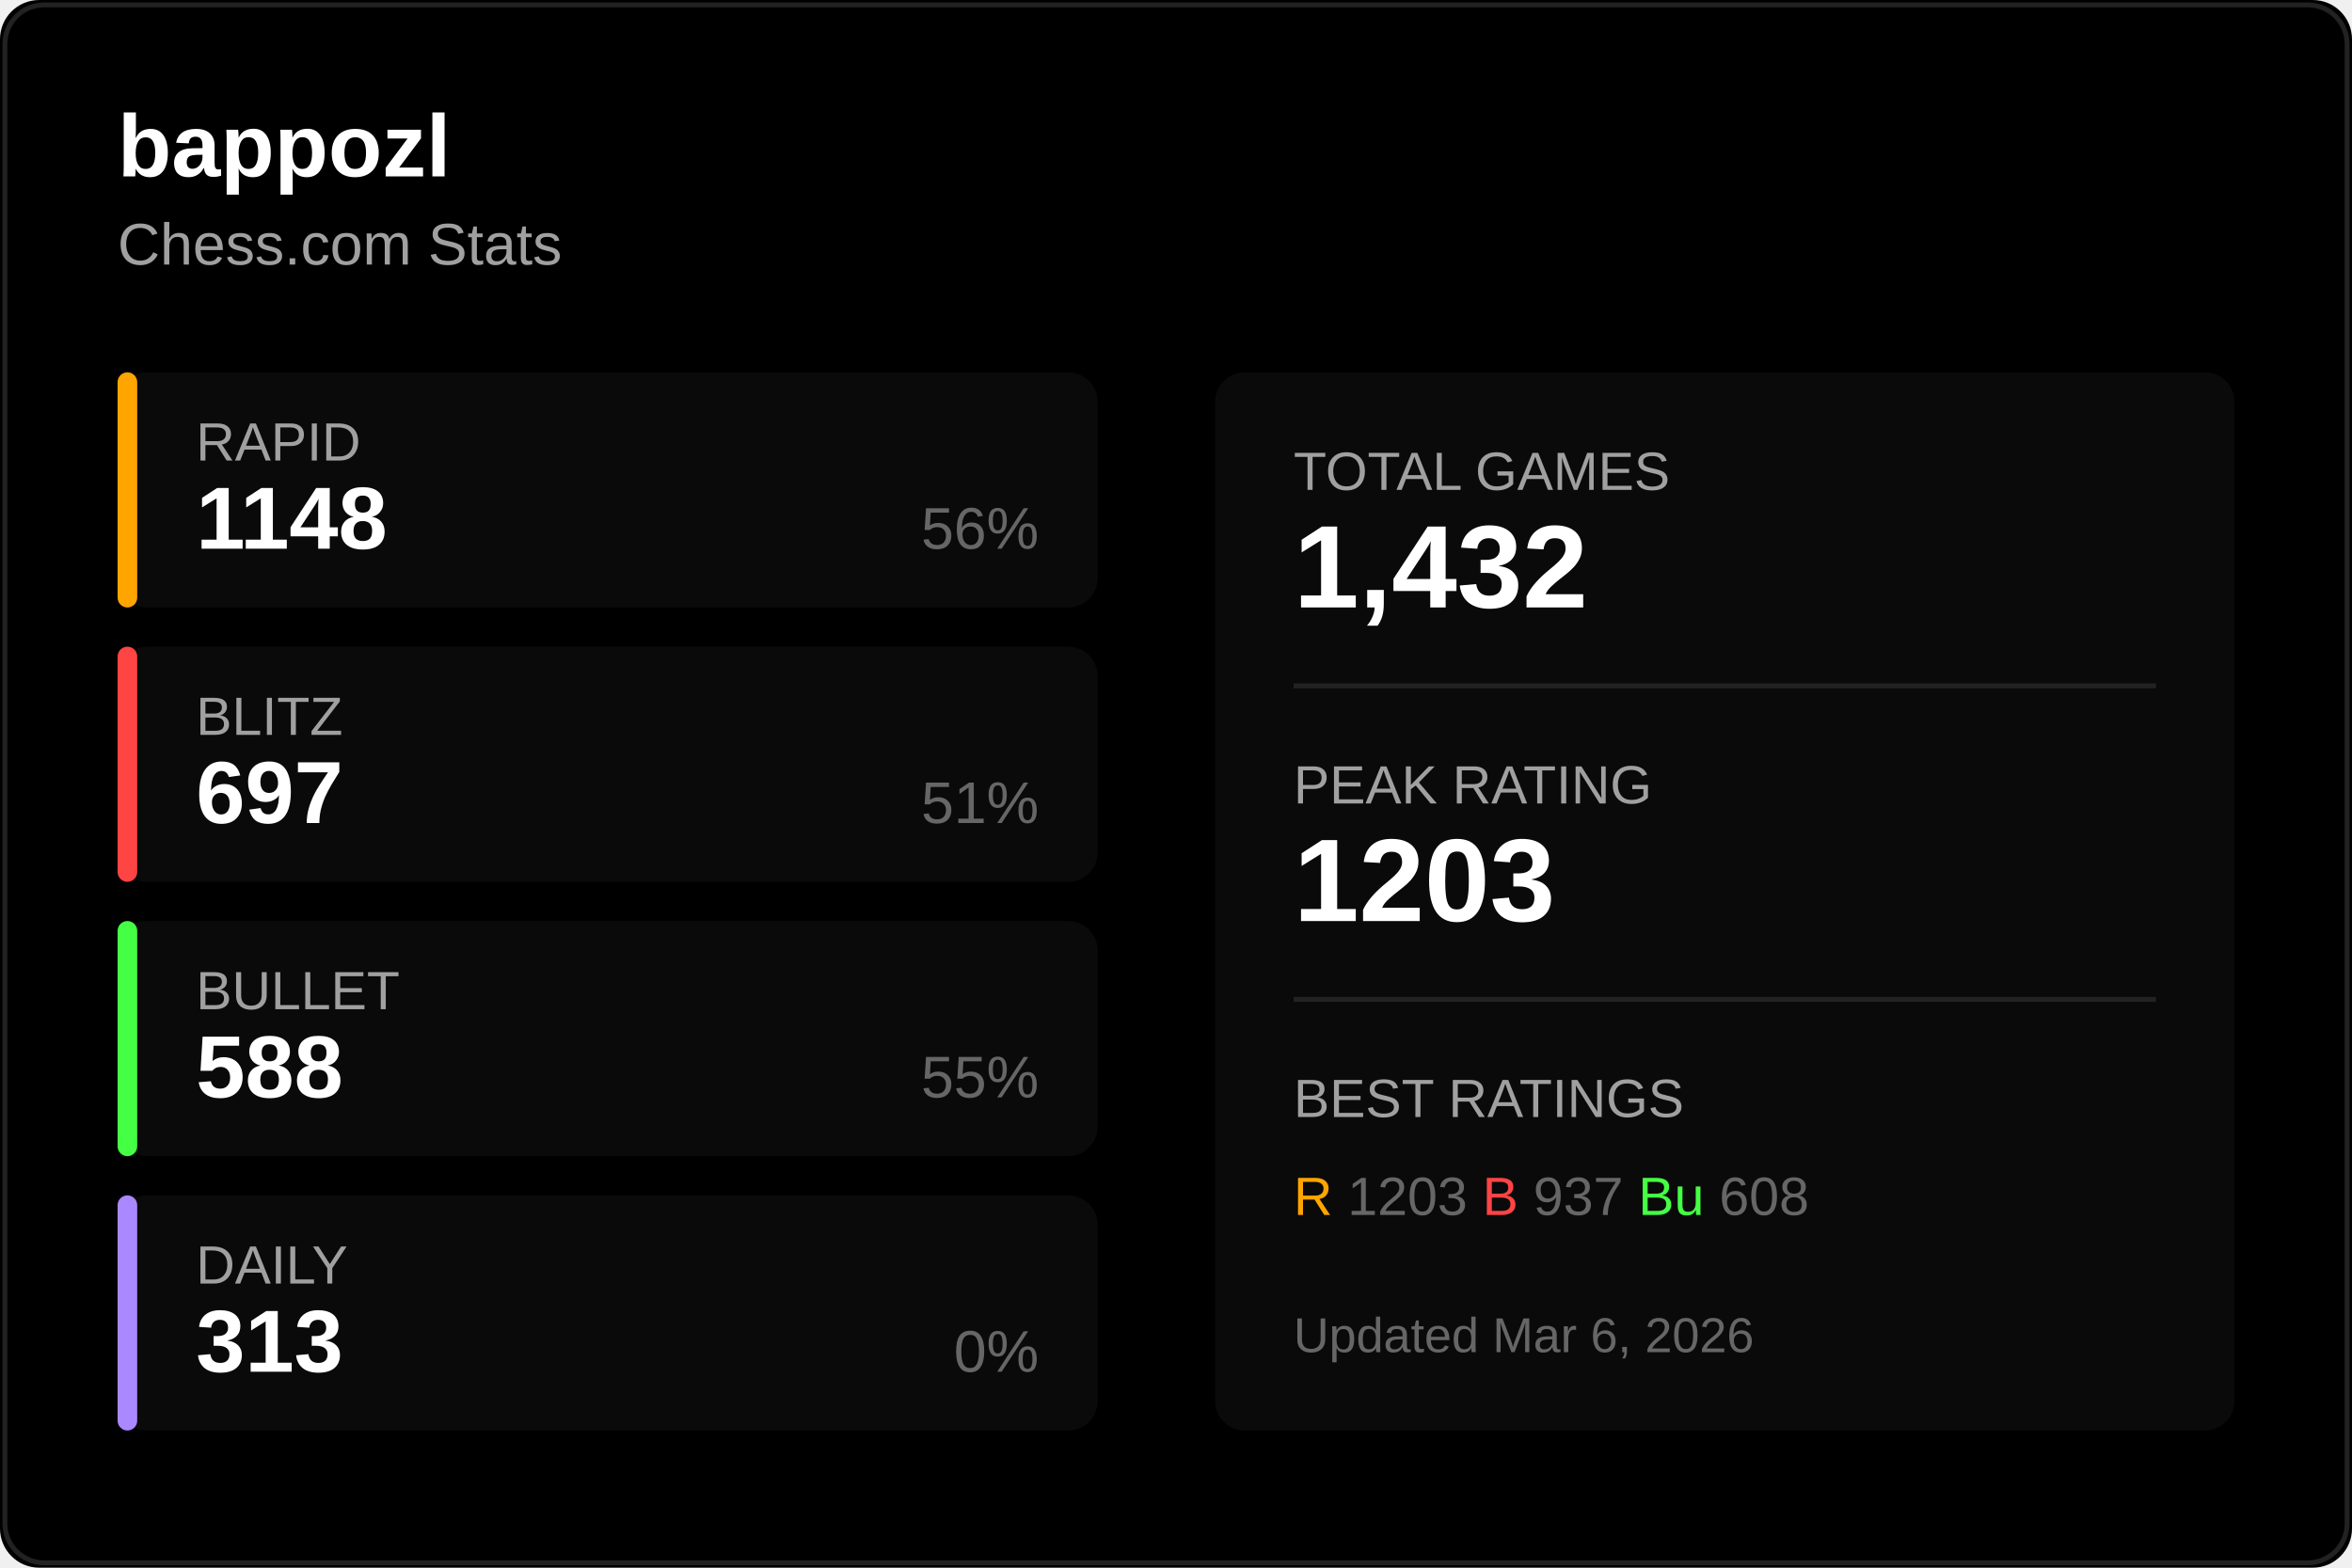
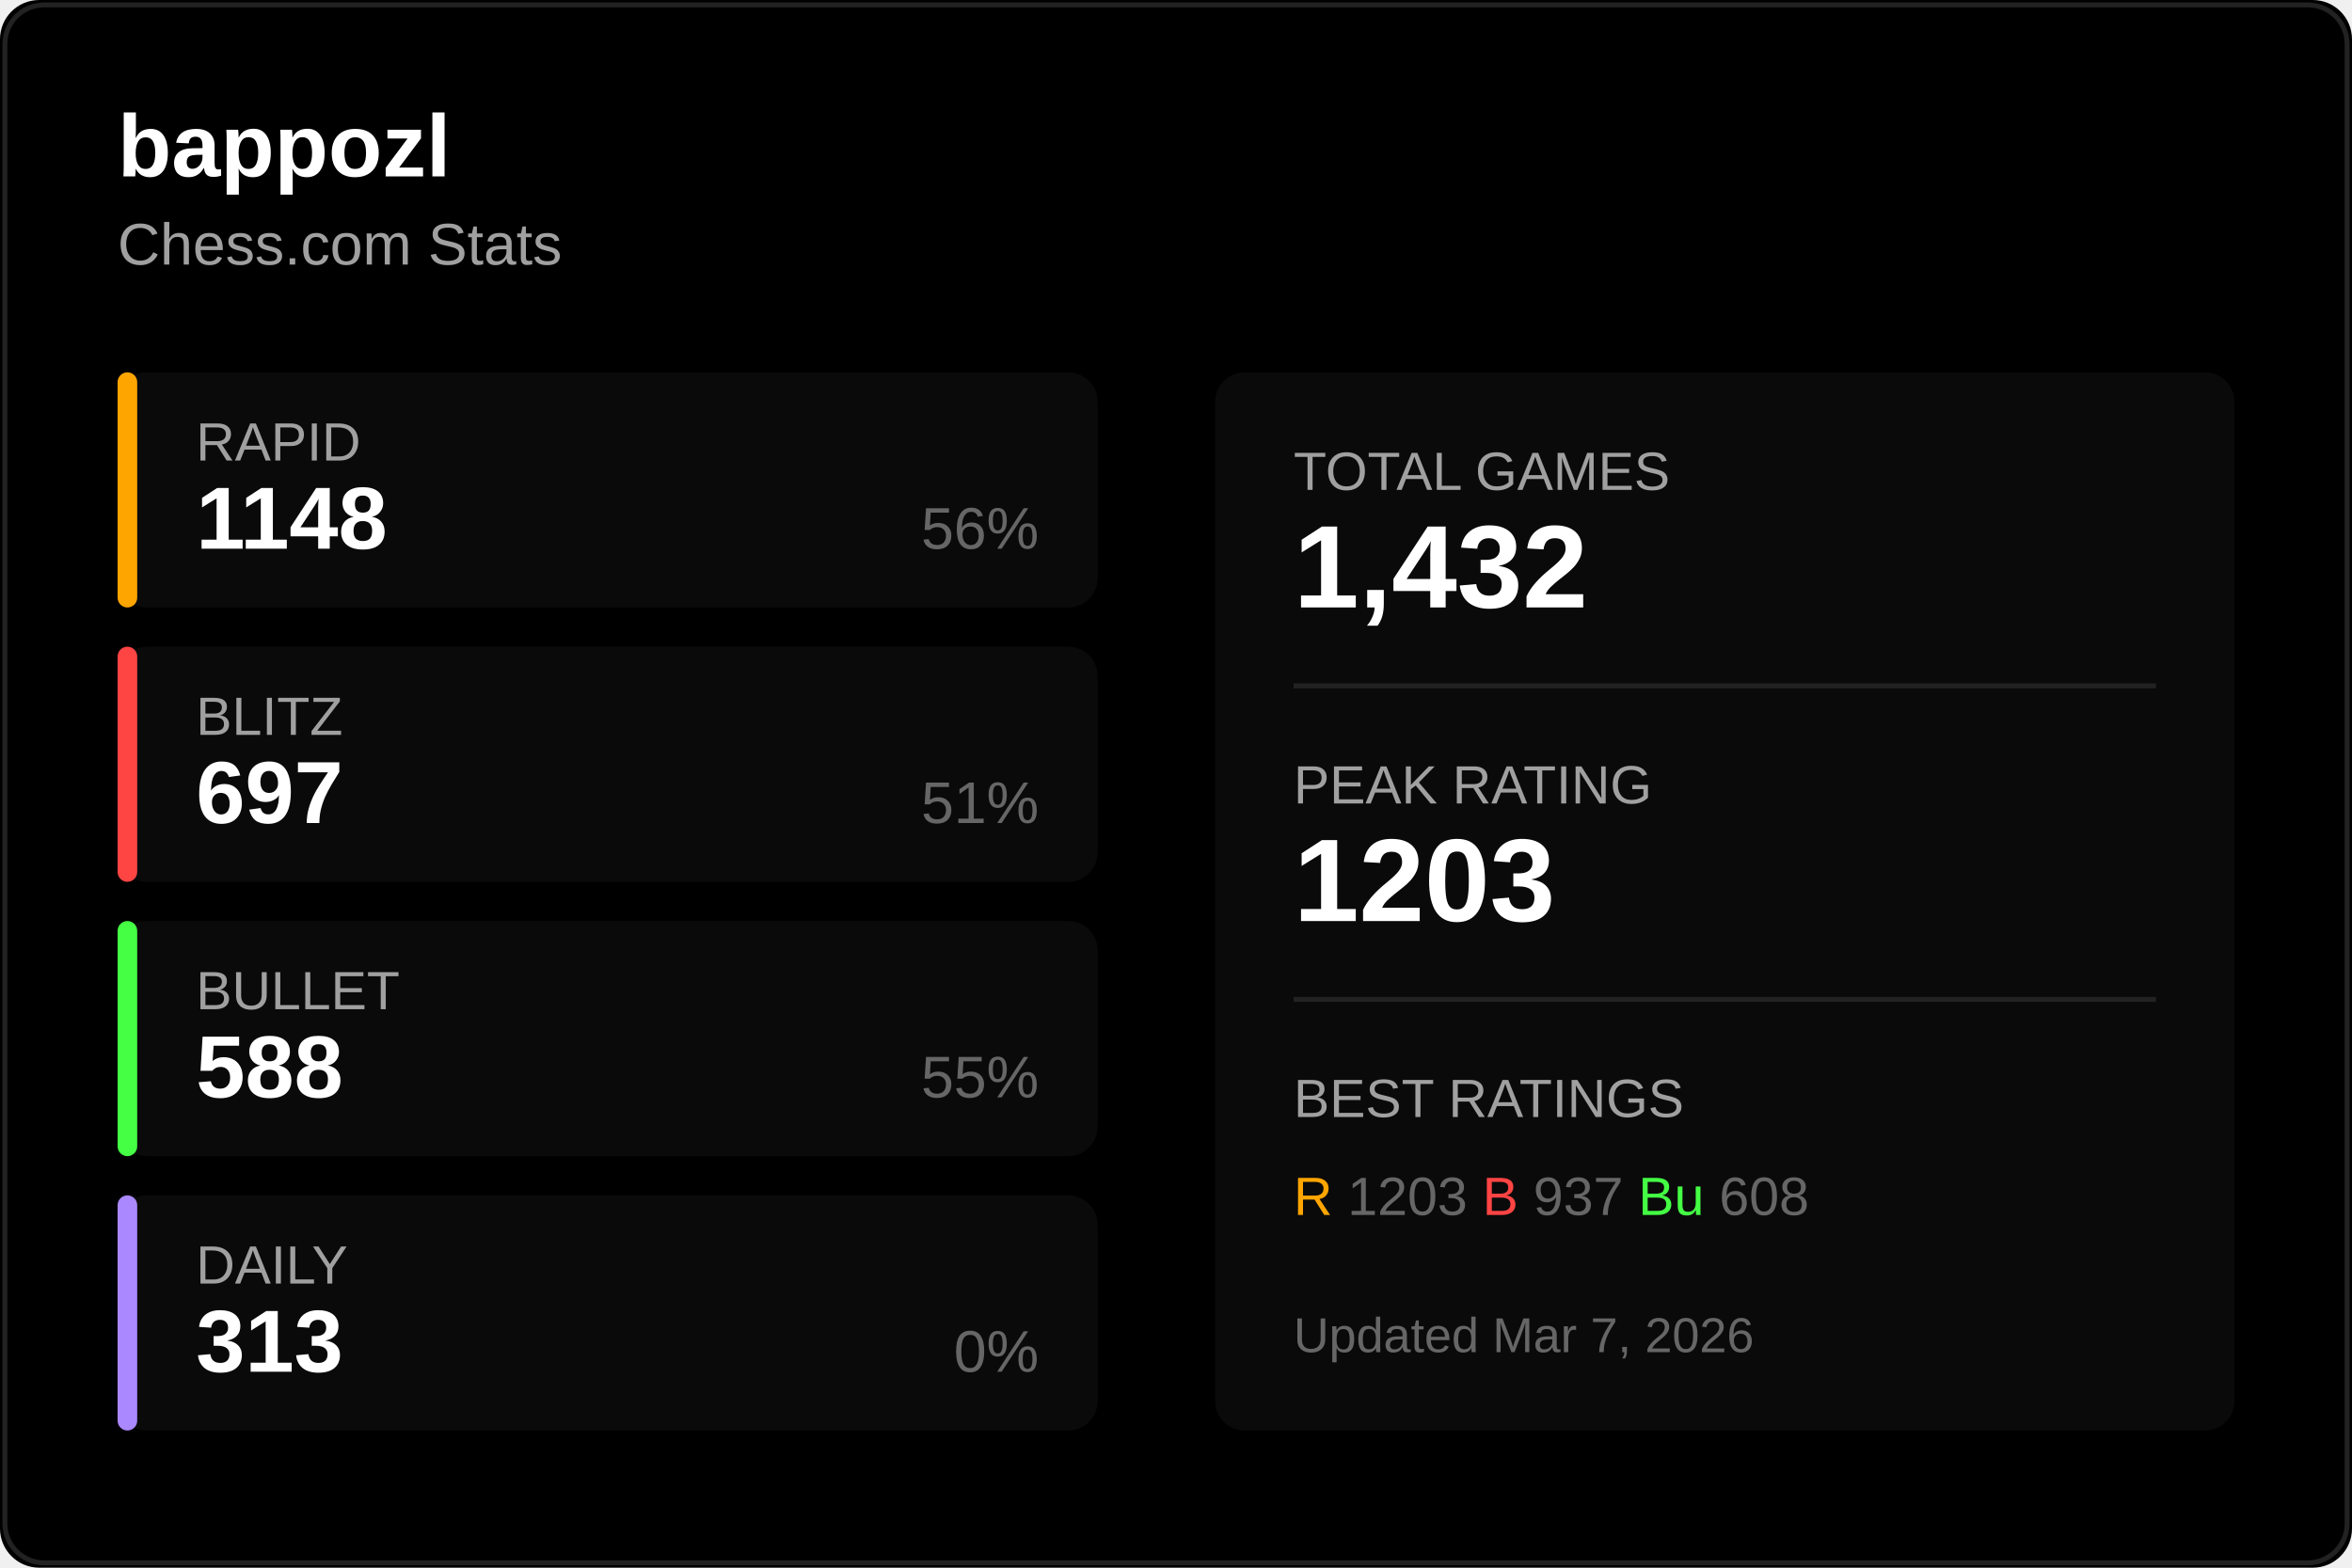
<svg xmlns="http://www.w3.org/2000/svg" width="480" height="320">
  <rect width="480" height="320" fill="#000000" rx="8" />
  <rect x="1" y="1" width="478" height="318" fill="none" stroke="#222222" rx="8" />
  <text x="24" y="36" fill="#ffffff" font-size="18" font-weight="600" font-family="Segoe UI, Arial, sans-serif">
    bappozl
  </text>
  <text x="24" y="54" fill="#a0a0a0" font-size="12" font-family="Segoe UI, Arial, sans-serif">
    Chess.com Stats
  </text>
  <g transform="translate(24, 76)">
    <rect width="200" height="48" fill="#0a0a0a" rx="6" />
    <rect width="4" height="48" fill="#ffa500" rx="2" />
    <text x="16" y="18" fill="#a0a0a0" font-size="11" font-family="Segoe UI, Arial, sans-serif">RAPID</text>
    <text x="16" y="36" fill="#ffffff" font-size="18" font-weight="600" font-family="Segoe UI, Arial, sans-serif">1148</text>
    <text x="188" y="36" fill="#666666" font-size="12" font-family="Segoe UI, Arial, sans-serif" text-anchor="end">56%</text>
  </g>
  <g transform="translate(24, 132)">
    <rect width="200" height="48" fill="#0a0a0a" rx="6" />
    <rect width="4" height="48" fill="#ff4444" rx="2" />
    <text x="16" y="18" fill="#a0a0a0" font-size="11" font-family="Segoe UI, Arial, sans-serif">BLITZ</text>
    <text x="16" y="36" fill="#ffffff" font-size="18" font-weight="600" font-family="Segoe UI, Arial, sans-serif">697</text>
    <text x="188" y="36" fill="#666666" font-size="12" font-family="Segoe UI, Arial, sans-serif" text-anchor="end">51%</text>
  </g>
  <g transform="translate(24, 188)">
    <rect width="200" height="48" fill="#0a0a0a" rx="6" />
    <rect width="4" height="48" fill="#44ff44" rx="2" />
    <text x="16" y="18" fill="#a0a0a0" font-size="11" font-family="Segoe UI, Arial, sans-serif">BULLET</text>
    <text x="16" y="36" fill="#ffffff" font-size="18" font-weight="600" font-family="Segoe UI, Arial, sans-serif">588</text>
    <text x="188" y="36" fill="#666666" font-size="12" font-family="Segoe UI, Arial, sans-serif" text-anchor="end">55%</text>
  </g>
  <g transform="translate(24, 244)">
    <rect width="200" height="48" fill="#0a0a0a" rx="6" />
    <rect width="4" height="48" fill="#aa88ff" rx="2" />
    <text x="16" y="18" fill="#a0a0a0" font-size="11" font-family="Segoe UI, Arial, sans-serif">DAILY</text>
    <text x="16" y="36" fill="#ffffff" font-size="18" font-weight="600" font-family="Segoe UI, Arial, sans-serif">313</text>
    <text x="188" y="36" fill="#666666" font-size="12" font-family="Segoe UI, Arial, sans-serif" text-anchor="end">0%</text>
  </g>
  <g transform="translate(248, 76)">
    <rect width="208" height="216" fill="#0a0a0a" rx="6" />
    <text x="16" y="24" fill="#a0a0a0" font-size="11" font-family="Segoe UI, Arial, sans-serif">TOTAL GAMES</text>
    <text x="16" y="48" fill="#ffffff" font-size="24" font-weight="600" font-family="Segoe UI, Arial, sans-serif">1,432</text>
    <line x1="16" y1="64" x2="192" y2="64" stroke="#222222" />
    <text x="16" y="88" fill="#a0a0a0" font-size="11" font-family="Segoe UI, Arial, sans-serif">PEAK RATING</text>
    <text x="16" y="112" fill="#ffffff" font-size="24" font-weight="600" font-family="Segoe UI, Arial, sans-serif">1203</text>
    <line x1="16" y1="128" x2="192" y2="128" stroke="#222222" />
    <text x="16" y="152" fill="#a0a0a0" font-size="11" font-family="Segoe UI, Arial, sans-serif">BEST RATINGS</text>
    <text x="16" y="172" fill="#666666" font-size="11" font-family="Segoe UI, Arial, sans-serif">
      <tspan fill="#ffa500">R</tspan> 1203
      <tspan fill="#ff4444">B</tspan> 937
      <tspan fill="#44ff44">Bu</tspan> 608
    </text>
    <text x="16" y="200" fill="#666666" font-size="10" font-family="Segoe UI, Arial, sans-serif">
-       Updated Mar 6, 2026
+       Updated Mar 7, 2026
    </text>
  </g>
</svg>
